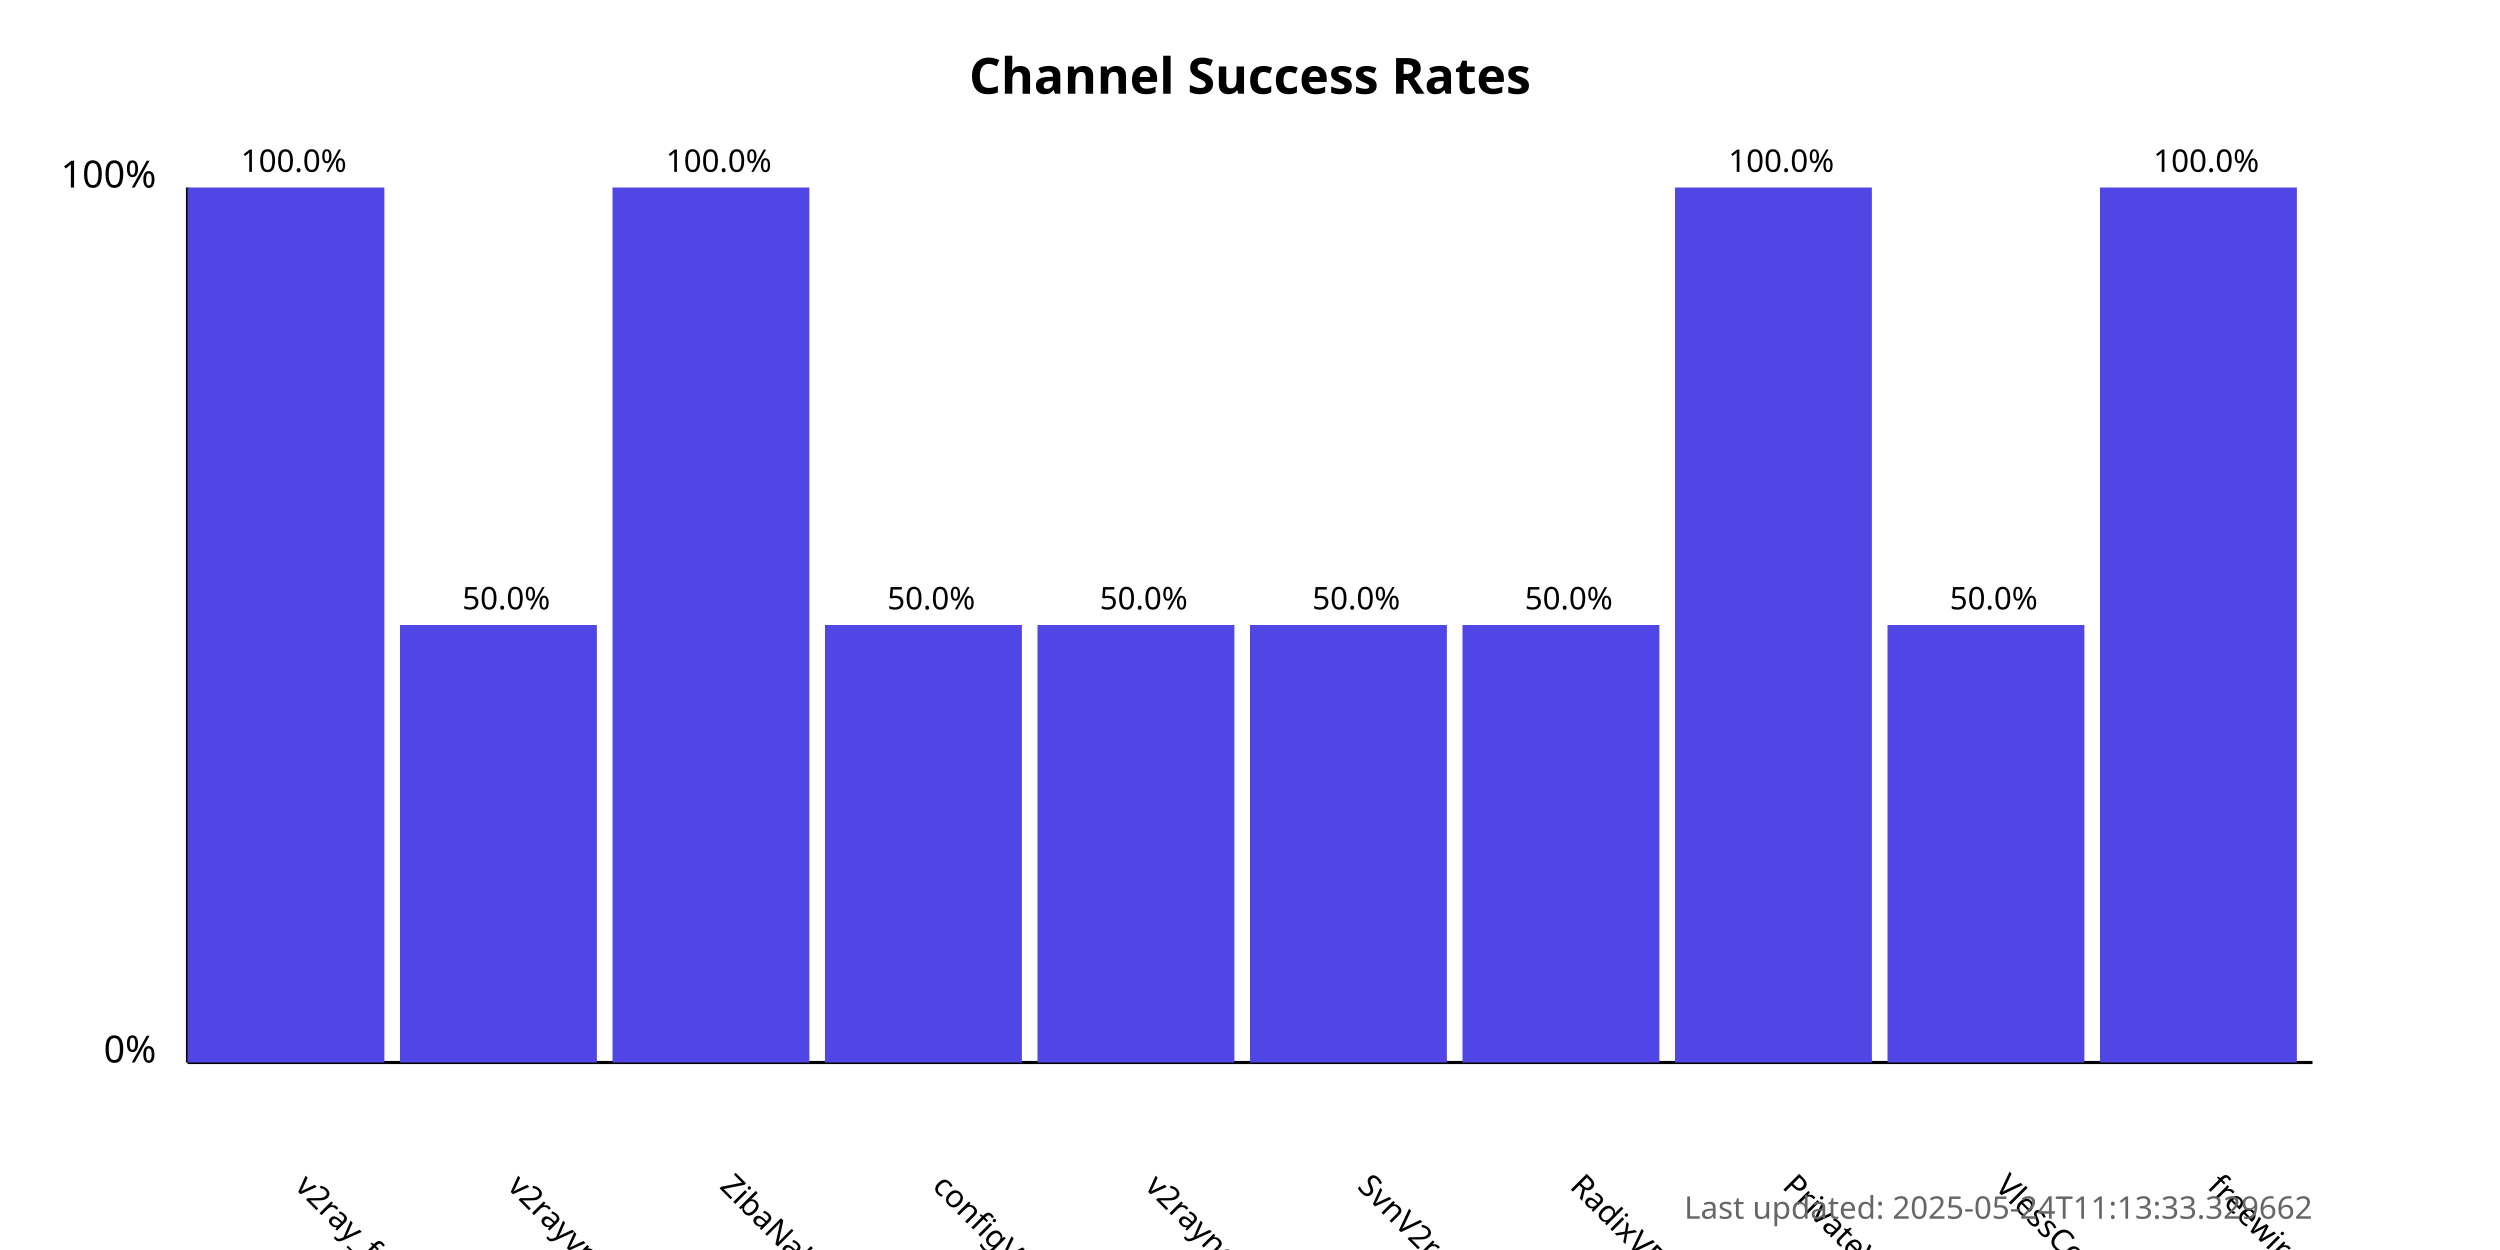
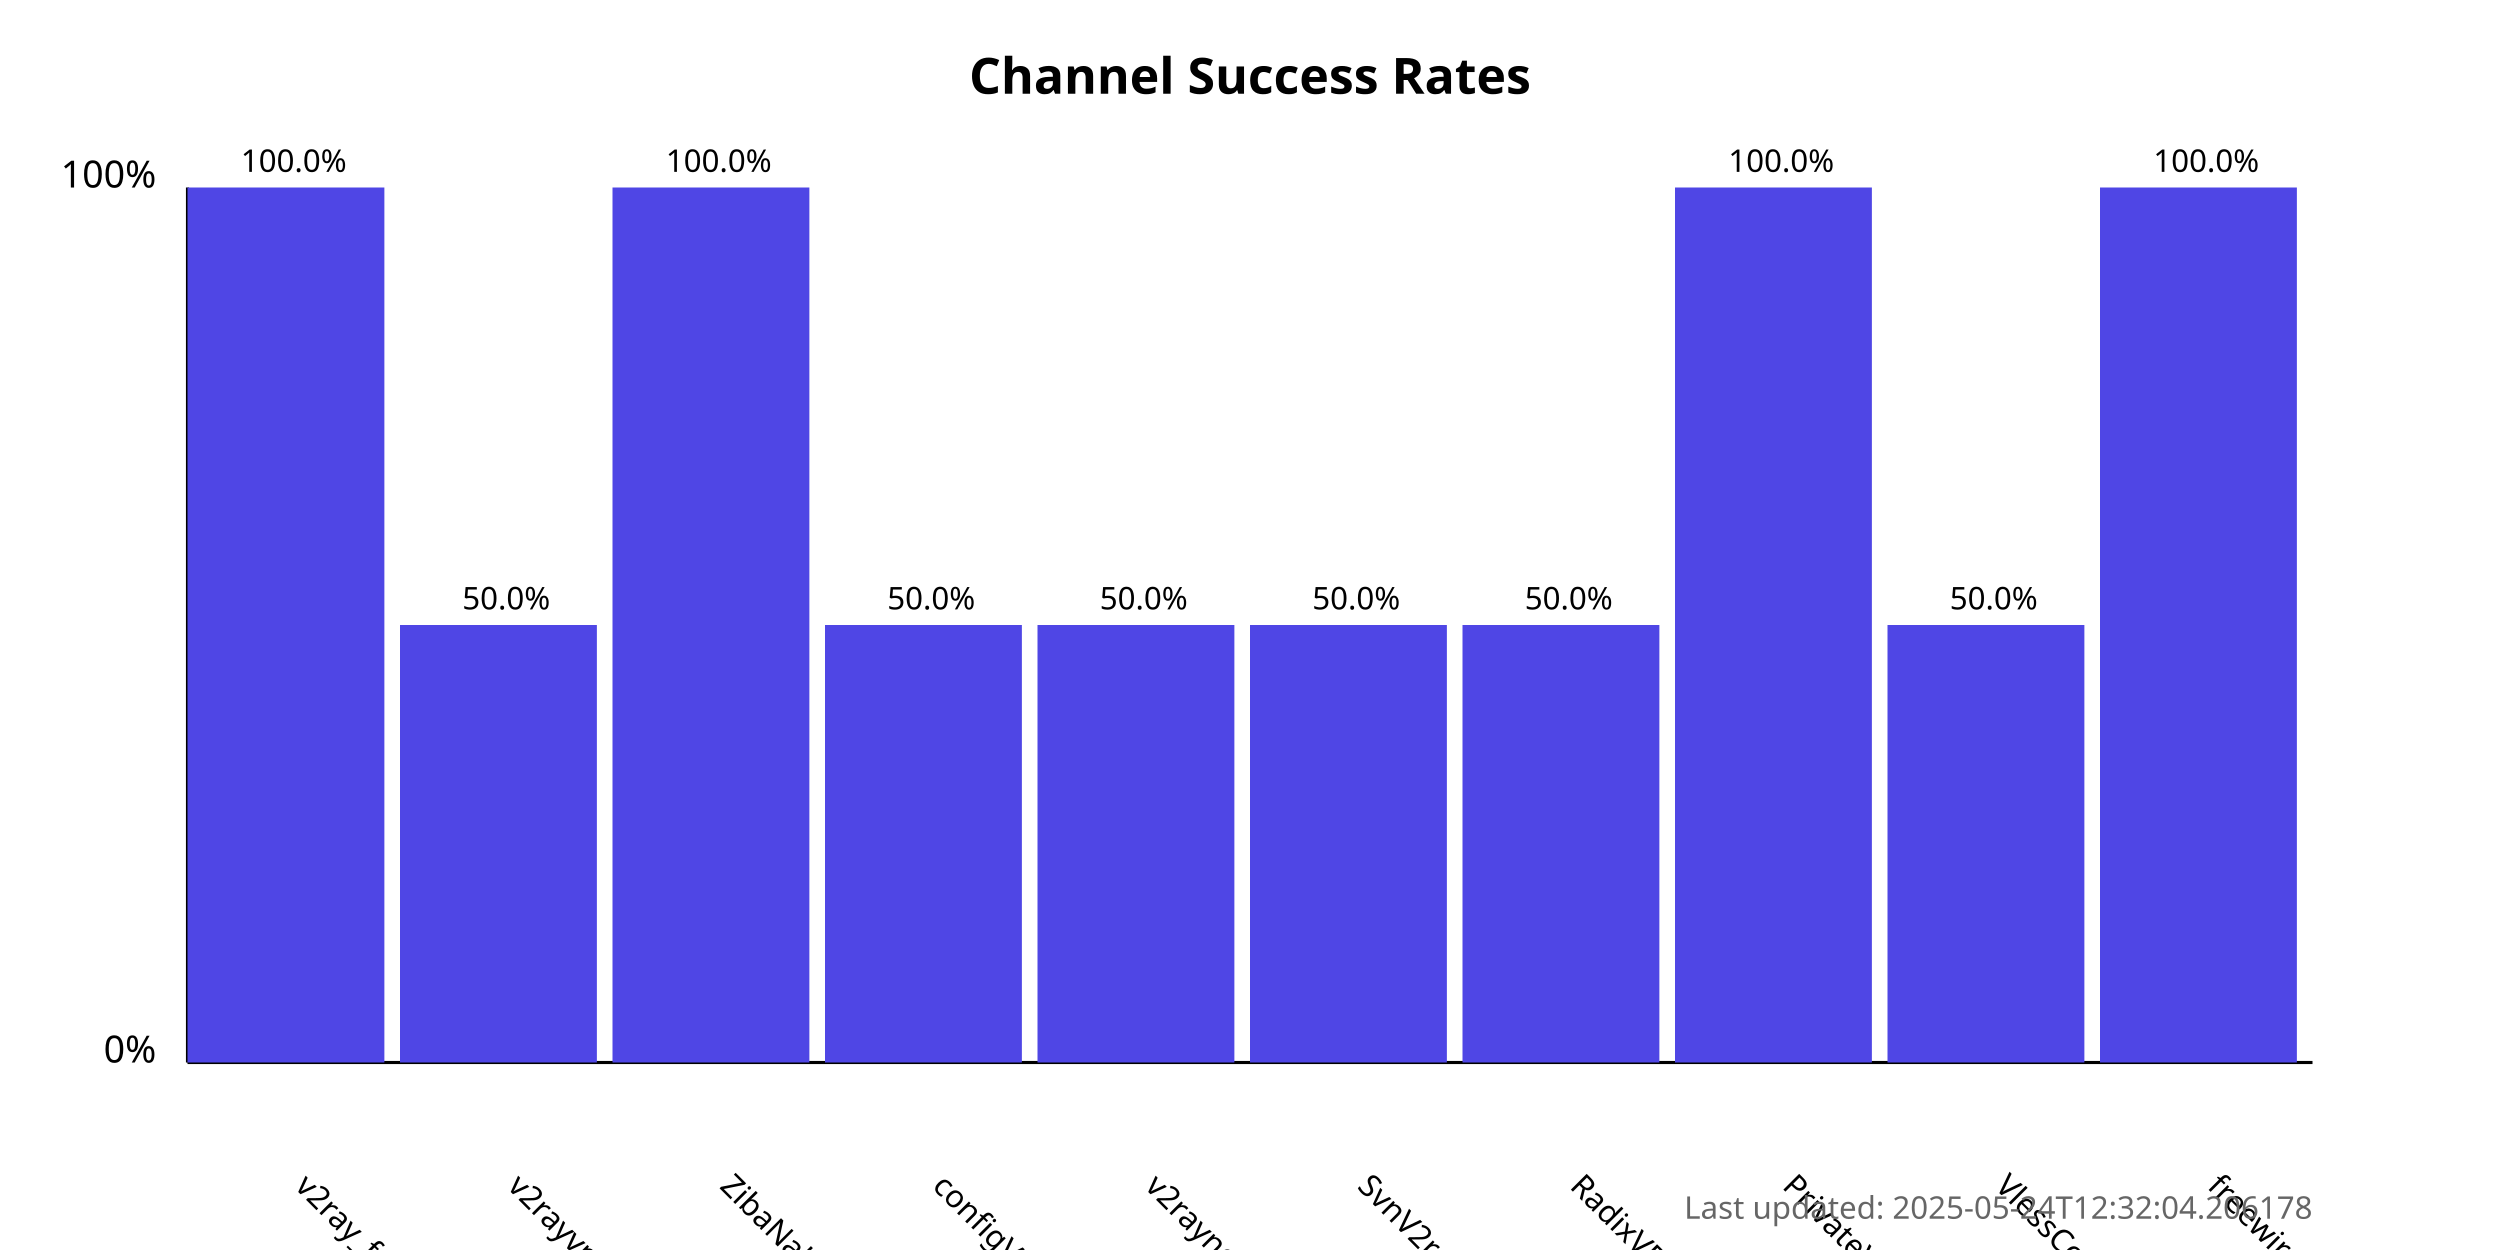
<svg xmlns="http://www.w3.org/2000/svg" width="800" height="400">
  <style>
            .chart-title { font: bold 16px sans-serif; }
            .axis-label { font: 12px sans-serif; }
            .tick-label { font: 10px sans-serif; }
            .bar { fill: #4f46e5; }
            .bar:hover { fill: #6366f1; }
            .timestamp { font: 10px sans-serif; fill: #666; }
        </style>
  <text x="400.0" y="30" text-anchor="middle" class="chart-title">
            Channel Success Rates
        </text>
  <line x1="60" y1="340" x2="60" y2="60" stroke="black" stroke-width="1" />
  <line x1="60" y1="340" x2="740" y2="340" stroke="black" stroke-width="1" />
  <text x="50" y="340" text-anchor="end" class="axis-label">0%</text>
  <text x="50" y="60" text-anchor="end" class="axis-label">100%</text>
  <g>
    <rect x="60" y="60.0" width="63.0" height="280.0" class="bar" />
    <text x="94.0" y="380" transform="rotate(45, 94.0, 380)" text-anchor="start" class="tick-label">
                v2ray_free_conf
            </text>
    <text x="94.0" y="55.0" text-anchor="middle" class="tick-label">
                100.0%
            </text>
  </g>
  <g>
    <rect x="128.0" y="200.0" width="63.0" height="140.0" class="bar" />
    <text x="162.0" y="380" transform="rotate(45, 162.0, 380)" text-anchor="start" class="tick-label">
                v2rayvpno
            </text>
    <text x="162.0" y="195.0" text-anchor="middle" class="tick-label">
                50.0%
            </text>
  </g>
  <g>
    <rect x="196.0" y="60.0" width="63.0" height="280.0" class="bar" />
    <text x="230.0" y="380" transform="rotate(45, 230.0, 380)" text-anchor="start" class="tick-label">
                ZibaNabz
            </text>
    <text x="230.0" y="55.0" text-anchor="middle" class="tick-label">
                100.0%
            </text>
  </g>
  <g>
    <rect x="264.0" y="200.0" width="63.0" height="140.0" class="bar" />
    <text x="298.0" y="380" transform="rotate(45, 298.0, 380)" text-anchor="start" class="tick-label">
                configV2rayForFree
            </text>
    <text x="298.0" y="195.0" text-anchor="middle" class="tick-label">
                50.0%
            </text>
  </g>
  <g>
    <rect x="332.0" y="200.0" width="63.0" height="140.0" class="bar" />
    <text x="366.0" y="380" transform="rotate(45, 366.0, 380)" text-anchor="start" class="tick-label">
                v2rayngvpn
            </text>
    <text x="366.0" y="195.0" text-anchor="middle" class="tick-label">
                50.0%
            </text>
  </g>
  <g>
    <rect x="400.0" y="200.0" width="63.0" height="140.0" class="bar" />
    <text x="434.0" y="380" transform="rotate(45, 434.0, 380)" text-anchor="start" class="tick-label">
                SvnV2ray
            </text>
    <text x="434.0" y="195.0" text-anchor="middle" class="tick-label">
                50.0%
            </text>
  </g>
  <g>
    <rect x="468.0" y="200.0" width="63.0" height="140.0" class="bar" />
    <text x="502.0" y="380" transform="rotate(45, 502.0, 380)" text-anchor="start" class="tick-label">
                RadixVPN
            </text>
    <text x="502.0" y="195.0" text-anchor="middle" class="tick-label">
                50.0%
            </text>
  </g>
  <g>
    <rect x="536.0" y="60.0" width="63.0" height="280.0" class="bar" />
    <text x="570.0" y="380" transform="rotate(45, 570.0, 380)" text-anchor="start" class="tick-label">
                PrivateVPNs
            </text>
    <text x="570.0" y="55.0" text-anchor="middle" class="tick-label">
                100.0%
            </text>
  </g>
  <g>
    <rect x="604.0" y="200.0" width="63.0" height="140.0" class="bar" />
    <text x="638.0" y="380" transform="rotate(45, 638.0, 380)" text-anchor="start" class="tick-label">
                VlessConfig
            </text>
    <text x="638.0" y="195.0" text-anchor="middle" class="tick-label">
                50.0%
            </text>
  </g>
  <g>
    <rect x="672.0" y="60.0" width="63.0" height="280.0" class="bar" />
    <text x="706.0" y="380" transform="rotate(45, 706.0, 380)" text-anchor="start" class="tick-label">
                freewireguard
            </text>
    <text x="706.0" y="55.0" text-anchor="middle" class="tick-label">
                100.0%
            </text>
  </g>
  <text x="740" y="390" text-anchor="end" class="timestamp">
-             Last updated: 2025-05-24T11:13:33.329662
+             Last updated: 2025-05-24T12:32:04.206178
        </text>
</svg>
